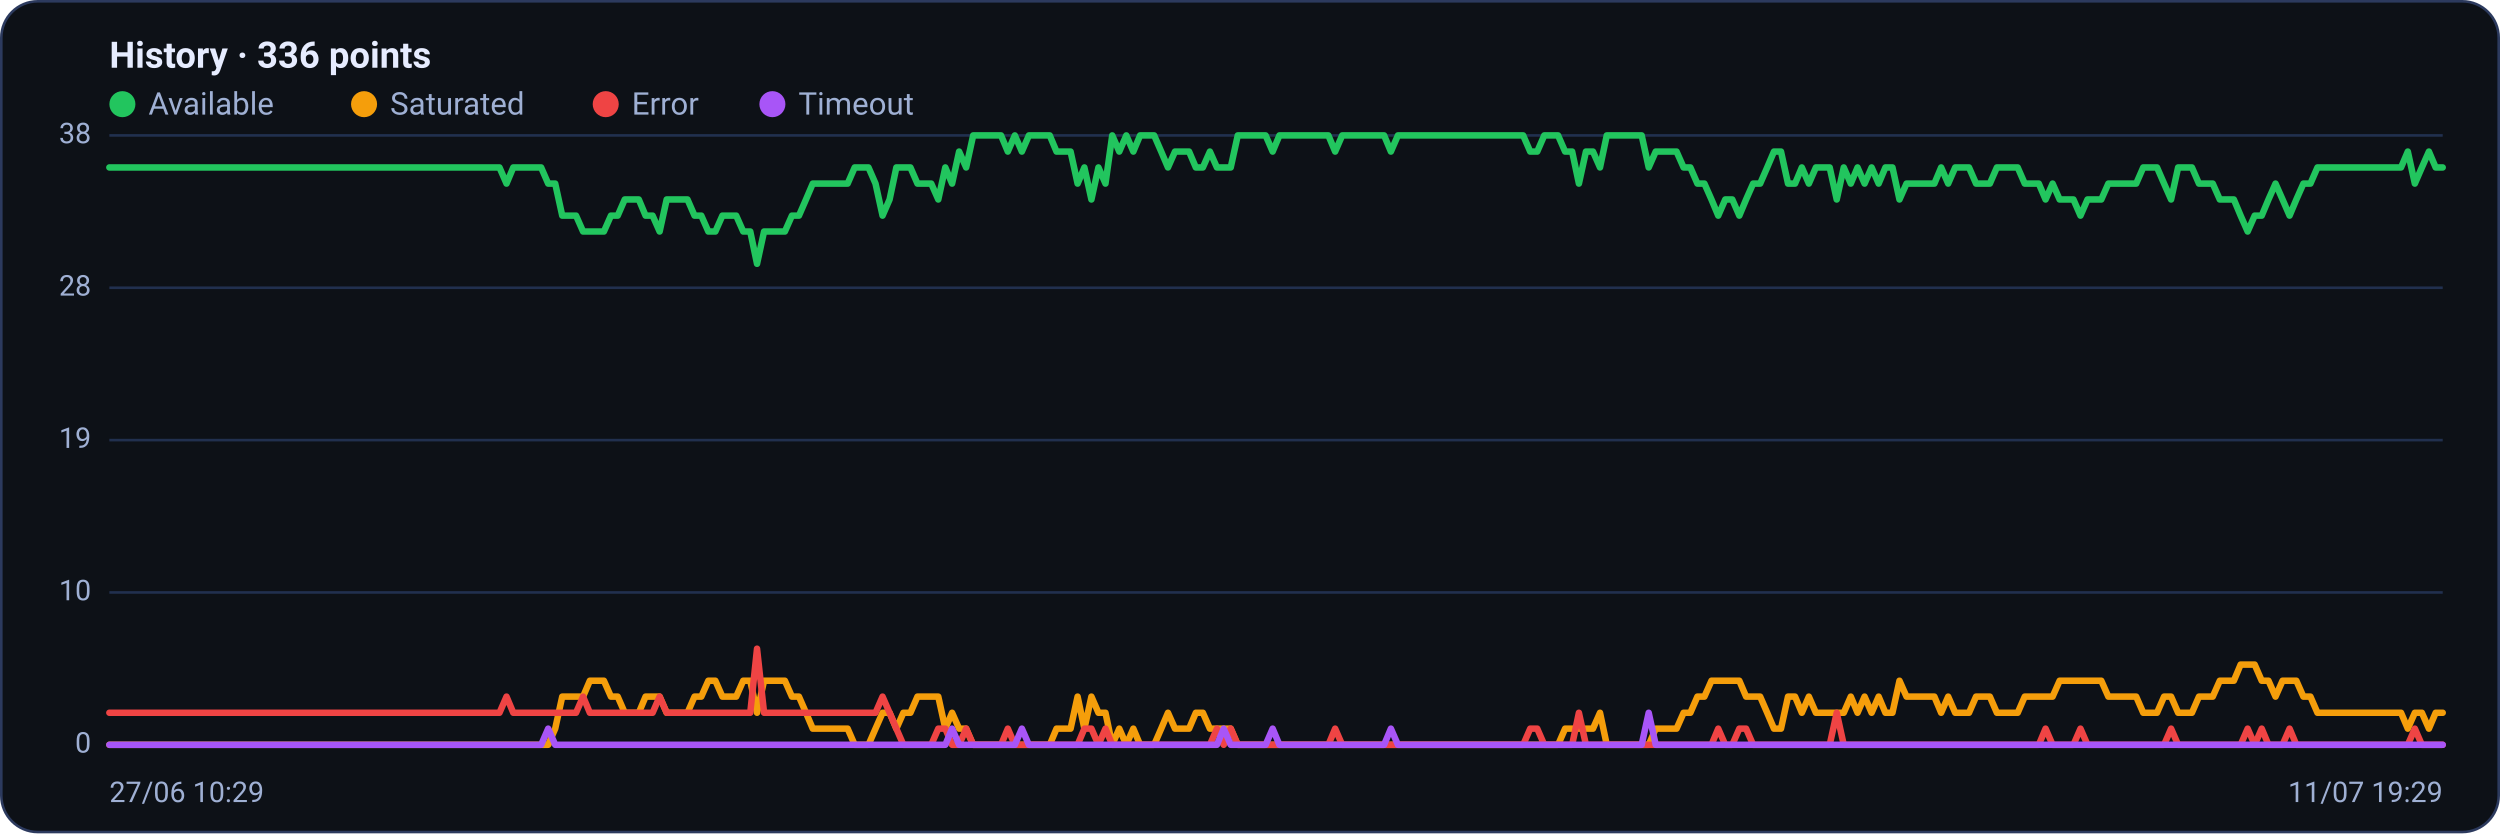
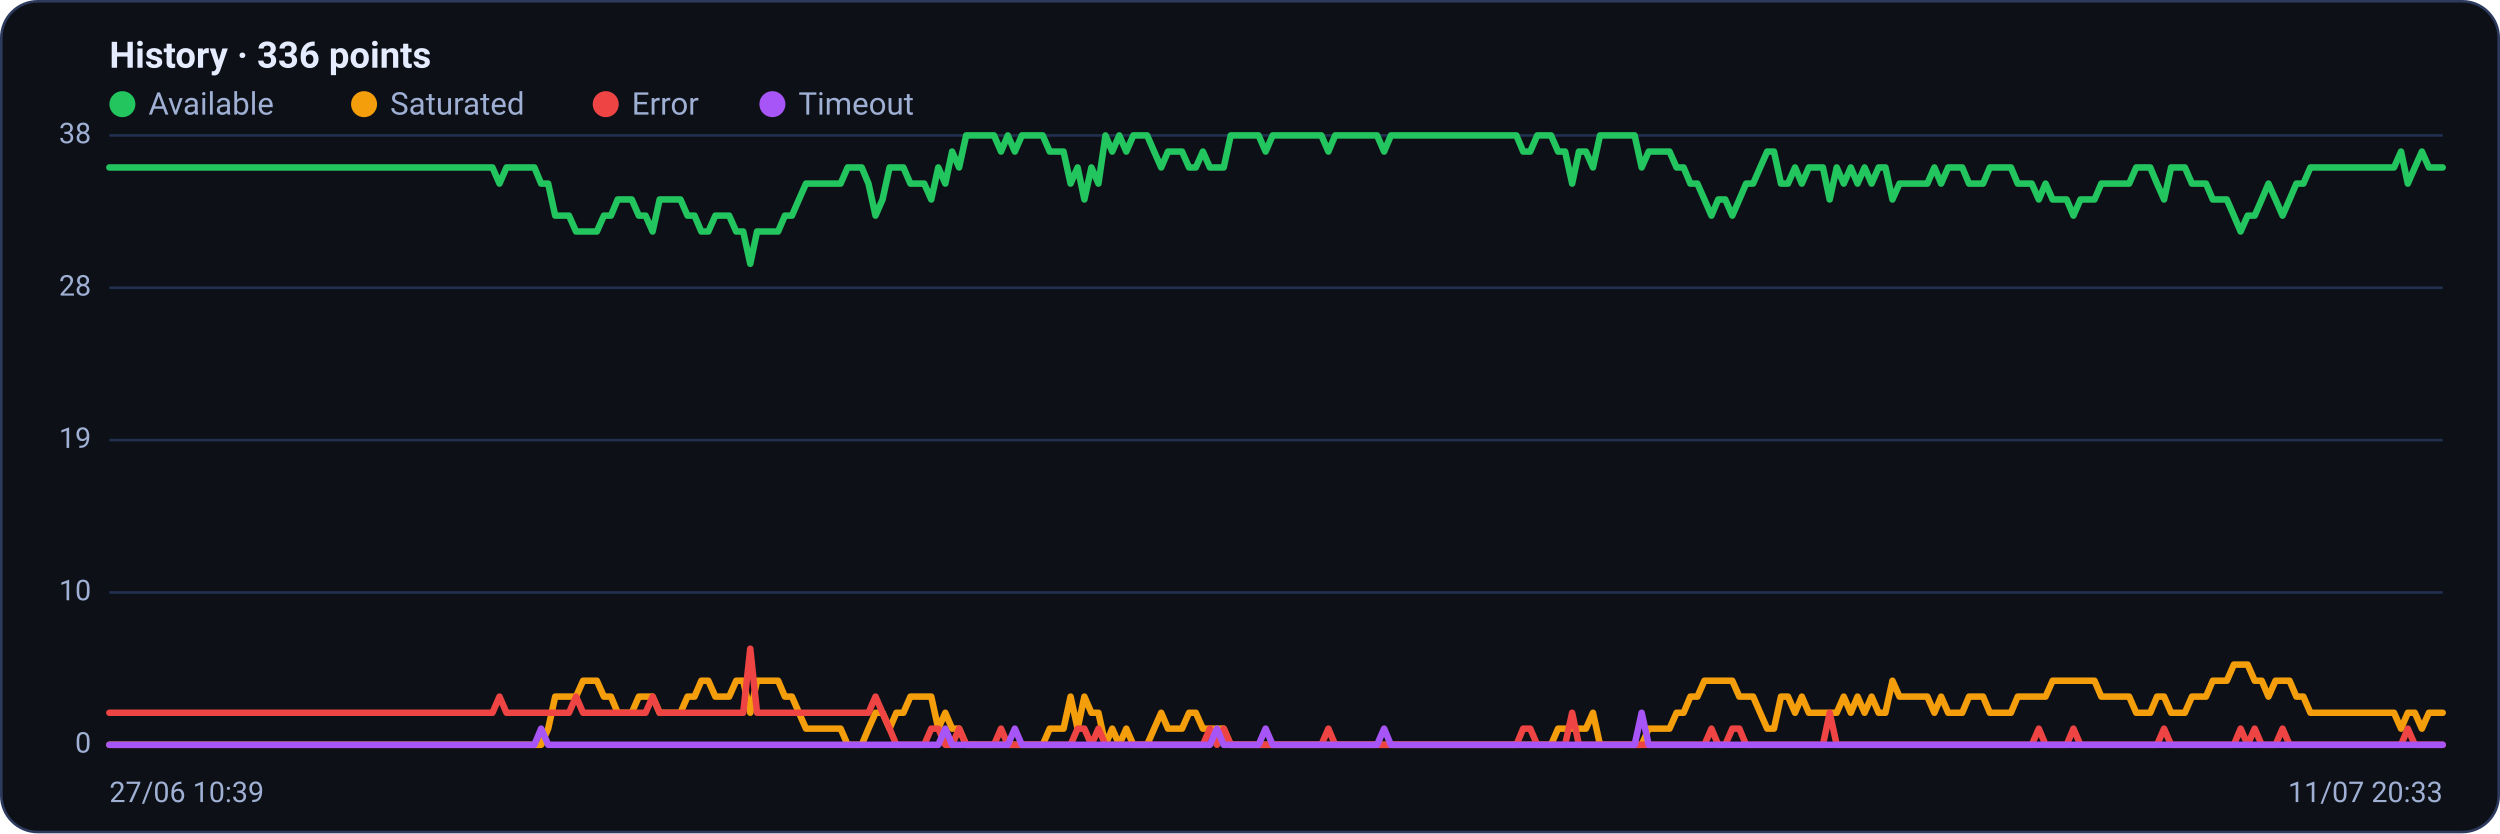
<svg xmlns="http://www.w3.org/2000/svg" viewBox="0 0 960 320" width="960" height="320" font-family="Segoe UI, system-ui, -apple-system, Roboto, Helvetica, Arial, sans-serif" role="img" aria-label="Availability history per region">
  <rect x="0.5" y="0.5" width="959" height="319" rx="14" fill="#0d1117" stroke="#2c3a5e" />
  <text x="42" y="26" font-size="14" font-weight="600" fill="#e6ecff">History · 336 points</text>
  <circle cx="47" cy="40" r="5" fill="#22c55e" />
  <text x="57" y="44" font-size="12" fill="#9fb0d4">Available</text>
  <circle cx="139.8" cy="40" r="5" fill="#f59e0b" />
  <text x="149.8" y="44" font-size="12" fill="#9fb0d4">Saturated</text>
  <circle cx="232.6" cy="40" r="5" fill="#ef4444" />
  <text x="242.6" y="44" font-size="12" fill="#9fb0d4">Error</text>
  <circle cx="296.6" cy="40" r="5" fill="#a855f7" />
  <text x="306.6" y="44" font-size="12" fill="#9fb0d4">Timeout</text>
  <line x1="42" y1="286.0" x2="938" y2="286.0" stroke="#21304f" stroke-width="1" />
  <text x="35" y="289.0" text-anchor="end" font-size="11" fill="#9fb0d4">0</text>
  <line x1="42" y1="227.5" x2="938" y2="227.5" stroke="#21304f" stroke-width="1" />
  <text x="35" y="230.5" text-anchor="end" font-size="11" fill="#9fb0d4">10</text>
  <line x1="42" y1="169.0" x2="938" y2="169.0" stroke="#21304f" stroke-width="1" />
  <text x="35" y="172.0" text-anchor="end" font-size="11" fill="#9fb0d4">19</text>
  <line x1="42" y1="110.5" x2="938" y2="110.5" stroke="#21304f" stroke-width="1" />
  <text x="35" y="113.5" text-anchor="end" font-size="11" fill="#9fb0d4">28</text>
  <line x1="42" y1="52.0" x2="938" y2="52.0" stroke="#21304f" stroke-width="1" />
  <text x="35" y="55.0" text-anchor="end" font-size="11" fill="#9fb0d4">38</text>
-   <polyline fill="none" stroke="#22c55e" stroke-width="2.5" stroke-linejoin="round" stroke-linecap="round" points="42.0,64.3 44.7,64.3 47.3,64.3 50.0,64.3 52.7,64.3 55.4,64.3 58.0,64.3 60.7,64.3 63.4,64.3 66.1,64.3 68.7,64.3 71.4,64.3 74.1,64.3 76.8,64.3 79.4,64.3 82.1,64.3 84.8,64.3 87.5,64.3 90.1,64.3 92.8,64.3 95.5,64.3 98.2,64.3 100.8,64.3 103.5,64.3 106.2,64.3 108.9,64.3 111.5,64.3 114.2,64.3 116.9,64.3 119.6,64.3 122.2,64.3 124.9,64.3 127.6,64.3 130.3,64.3 132.9,64.3 135.6,64.3 138.3,64.3 141.0,64.3 143.6,64.3 146.3,64.3 149.0,64.3 151.7,64.3 154.3,64.3 157.0,64.3 159.7,64.3 162.4,64.3 165.0,64.3 167.7,64.3 170.4,64.3 173.1,64.3 175.7,64.3 178.4,64.3 181.1,64.3 183.8,64.3 186.4,64.3 189.1,64.3 191.8,64.3 194.5,70.5 197.1,64.3 199.8,64.3 202.5,64.3 205.2,64.3 207.8,64.3 210.5,70.5 213.2,70.5 215.9,82.8 218.5,82.8 221.2,82.8 223.9,88.9 226.5,88.9 229.2,88.9 231.9,88.9 234.6,82.8 237.2,82.8 239.9,76.6 242.6,76.6 245.3,76.6 247.9,82.8 250.6,82.8 253.3,88.9 256.0,76.6 258.6,76.6 261.3,76.6 264.0,76.6 266.7,82.8 269.3,82.8 272.0,88.9 274.7,88.9 277.4,82.8 280.0,82.8 282.7,82.8 285.4,88.9 288.1,88.9 290.7,101.3 293.4,88.9 296.1,88.9 298.8,88.9 301.4,88.9 304.1,82.8 306.8,82.8 309.5,76.6 312.1,70.5 314.8,70.5 317.5,70.5 320.2,70.5 322.8,70.5 325.5,70.5 328.2,64.3 330.9,64.3 333.5,64.3 336.2,70.5 338.9,82.8 341.6,76.6 344.2,64.3 346.9,64.3 349.6,64.3 352.3,70.5 354.9,70.5 357.6,70.5 360.3,76.6 363.0,64.3 365.6,70.5 368.3,58.2 371.0,64.3 373.7,52.0 376.3,52.0 379.0,52.0 381.7,52.0 384.4,52.0 387.0,58.2 389.7,52.0 392.4,58.2 395.1,52.0 397.7,52.0 400.4,52.0 403.1,52.0 405.7,58.2 408.4,58.2 411.1,58.2 413.8,70.5 416.4,64.3 419.1,76.6 421.8,64.3 424.5,70.5 427.1,52.0 429.8,58.2 432.5,52.0 435.2,58.2 437.8,52.0 440.5,52.0 443.2,52.0 445.9,58.2 448.5,64.3 451.2,58.2 453.9,58.2 456.6,58.2 459.2,64.3 461.9,64.3 464.6,58.2 467.3,64.3 469.9,64.3 472.6,64.3 475.3,52.0 478.0,52.0 480.6,52.0 483.3,52.0 486.0,52.0 488.7,58.2 491.3,52.0 494.0,52.0 496.7,52.0 499.4,52.0 502.0,52.0 504.7,52.0 507.4,52.0 510.1,52.0 512.7,58.2 515.4,52.0 518.1,52.0 520.8,52.0 523.4,52.0 526.1,52.0 528.8,52.0 531.5,52.0 534.1,58.2 536.8,52.0 539.5,52.0 542.2,52.0 544.8,52.0 547.5,52.0 550.2,52.0 552.9,52.0 555.5,52.0 558.2,52.0 560.9,52.0 563.6,52.0 566.2,52.0 568.9,52.0 571.6,52.0 574.3,52.0 576.9,52.0 579.6,52.0 582.3,52.0 584.9,52.0 587.6,58.2 590.3,58.2 593.0,52.0 595.6,52.0 598.3,52.0 601.0,58.2 603.7,58.2 606.3,70.5 609.0,58.2 611.7,58.2 614.4,64.3 617.0,52.0 619.7,52.0 622.4,52.0 625.1,52.0 627.7,52.0 630.4,52.0 633.1,64.3 635.8,58.2 638.4,58.2 641.1,58.2 643.8,58.2 646.5,64.3 649.1,64.3 651.8,70.5 654.5,70.5 657.2,76.6 659.8,82.8 662.5,76.6 665.2,76.6 667.9,82.8 670.5,76.6 673.2,70.5 675.9,70.5 678.6,64.3 681.2,58.2 683.9,58.2 686.6,70.5 689.3,70.5 691.9,64.3 694.6,70.5 697.3,64.3 700.0,64.3 702.6,64.3 705.3,76.6 708.0,64.3 710.7,70.5 713.3,64.3 716.0,70.5 718.7,64.3 721.4,70.5 724.0,64.3 726.7,64.3 729.4,76.6 732.1,70.5 734.7,70.5 737.4,70.5 740.1,70.5 742.8,70.5 745.4,64.3 748.1,70.5 750.8,64.3 753.5,64.3 756.1,64.3 758.8,70.5 761.5,70.5 764.1,70.5 766.8,64.3 769.5,64.3 772.2,64.3 774.8,64.3 777.5,70.5 780.2,70.5 782.9,70.5 785.5,76.6 788.2,70.5 790.9,76.6 793.6,76.6 796.2,76.6 798.9,82.8 801.6,76.6 804.3,76.6 806.9,76.6 809.6,70.5 812.3,70.5 815.0,70.5 817.6,70.5 820.3,70.5 823.0,64.3 825.7,64.3 828.3,64.3 831.0,70.5 833.7,76.6 836.4,64.3 839.0,64.3 841.7,64.3 844.4,70.5 847.1,70.5 849.7,70.5 852.4,76.6 855.1,76.6 857.8,76.6 860.4,82.8 863.1,88.9 865.8,82.8 868.5,82.8 871.1,76.6 873.8,70.5 876.5,76.6 879.2,82.8 881.8,76.6 884.5,70.5 887.2,70.5 889.9,64.3 892.5,64.3 895.2,64.3 897.9,64.3 900.6,64.3 903.2,64.3 905.9,64.3 908.6,64.3 911.3,64.3 913.9,64.3 916.6,64.3 919.3,64.3 922.0,64.3 924.6,58.2 927.3,70.5 930.0,64.3 932.7,58.2 935.3,64.3 938.0,64.3" />
-   <polyline fill="none" stroke="#f59e0b" stroke-width="2.5" stroke-linejoin="round" stroke-linecap="round" points="42.0,286.0 44.7,286.0 47.3,286.0 50.0,286.0 52.7,286.0 55.4,286.0 58.0,286.0 60.7,286.0 63.4,286.0 66.1,286.0 68.7,286.0 71.4,286.0 74.1,286.0 76.8,286.0 79.4,286.0 82.1,286.0 84.8,286.0 87.5,286.0 90.1,286.0 92.8,286.0 95.5,286.0 98.2,286.0 100.8,286.0 103.5,286.0 106.2,286.0 108.9,286.0 111.5,286.0 114.2,286.0 116.9,286.0 119.6,286.0 122.2,286.0 124.9,286.0 127.6,286.0 130.3,286.0 132.9,286.0 135.6,286.0 138.3,286.0 141.0,286.0 143.6,286.0 146.3,286.0 149.0,286.0 151.7,286.0 154.3,286.0 157.0,286.0 159.7,286.0 162.4,286.0 165.0,286.0 167.7,286.0 170.4,286.0 173.1,286.0 175.7,286.0 178.4,286.0 181.1,286.0 183.8,286.0 186.4,286.0 189.1,286.0 191.8,286.0 194.5,286.0 197.1,286.0 199.8,286.0 202.5,286.0 205.2,286.0 207.8,286.0 210.5,286.0 213.2,279.8 215.9,267.5 218.5,267.5 221.2,267.5 223.9,267.5 226.5,261.4 229.2,261.4 231.9,261.4 234.6,267.5 237.2,267.5 239.9,273.7 242.6,273.7 245.3,273.7 247.9,267.5 250.6,267.5 253.3,267.5 256.0,273.7 258.6,273.7 261.3,273.7 264.0,273.7 266.7,267.5 269.3,267.5 272.0,261.4 274.7,261.4 277.4,267.5 280.0,267.5 282.7,267.5 285.4,261.4 288.1,261.4 290.7,273.7 293.4,261.4 296.1,261.4 298.8,261.4 301.4,261.4 304.1,267.5 306.8,267.5 309.5,273.7 312.1,279.8 314.8,279.8 317.5,279.8 320.2,279.8 322.8,279.8 325.5,279.8 328.2,286.0 330.9,286.0 333.5,286.0 336.2,279.8 338.9,273.7 341.6,273.7 344.2,279.8 346.9,273.7 349.6,273.7 352.3,267.5 354.9,267.5 357.6,267.5 360.3,267.5 363.0,279.8 365.6,273.7 368.3,279.8 371.0,279.8 373.7,286.0 376.3,286.0 379.0,286.0 381.7,286.0 384.4,286.0 387.0,286.0 389.7,286.0 392.4,286.0 395.1,286.0 397.7,286.0 400.4,286.0 403.1,286.0 405.7,279.8 408.4,279.8 411.1,279.8 413.8,267.5 416.4,279.8 419.1,267.5 421.8,273.7 424.5,273.7 427.1,286.0 429.8,279.8 432.5,286.0 435.2,279.8 437.8,286.0 440.5,286.0 443.2,286.0 445.9,279.8 448.5,273.7 451.2,279.8 453.9,279.8 456.6,279.8 459.2,273.7 461.9,273.7 464.6,279.8 467.3,279.8 469.9,279.8 472.6,279.8 475.3,286.0 478.0,286.0 480.6,286.0 483.3,286.0 486.0,286.0 488.7,286.0 491.3,286.0 494.0,286.0 496.7,286.0 499.4,286.0 502.0,286.0 504.7,286.0 507.4,286.0 510.1,286.0 512.7,286.0 515.4,286.0 518.1,286.0 520.8,286.0 523.4,286.0 526.1,286.0 528.8,286.0 531.5,286.0 534.1,286.0 536.8,286.0 539.5,286.0 542.2,286.0 544.8,286.0 547.5,286.0 550.2,286.0 552.9,286.0 555.5,286.0 558.2,286.0 560.9,286.0 563.6,286.0 566.2,286.0 568.9,286.0 571.6,286.0 574.3,286.0 576.9,286.0 579.6,286.0 582.3,286.0 584.9,286.0 587.6,286.0 590.3,286.0 593.0,286.0 595.6,286.0 598.3,286.0 601.0,279.8 603.7,279.8 606.3,279.8 609.0,279.8 611.7,279.8 614.4,273.7 617.0,286.0 619.7,286.0 622.4,286.0 625.1,286.0 627.7,286.0 630.4,286.0 633.1,286.0 635.8,279.8 638.4,279.8 641.1,279.8 643.8,279.8 646.5,273.7 649.1,273.7 651.8,267.5 654.5,267.5 657.2,261.4 659.8,261.4 662.5,261.4 665.2,261.4 667.9,261.4 670.5,267.5 673.2,267.5 675.9,267.5 678.6,273.7 681.2,279.8 683.9,279.8 686.6,267.5 689.3,267.5 691.9,273.7 694.6,267.5 697.3,273.7 700.0,273.7 702.6,273.7 705.3,273.7 708.0,273.7 710.7,267.5 713.3,273.7 716.0,267.5 718.7,273.7 721.4,267.5 724.0,273.7 726.7,273.7 729.4,261.4 732.1,267.5 734.7,267.5 737.4,267.5 740.1,267.5 742.8,267.5 745.4,273.7 748.1,267.5 750.8,273.7 753.5,273.7 756.1,273.7 758.8,267.5 761.5,267.5 764.1,267.5 766.8,273.7 769.5,273.7 772.2,273.7 774.8,273.7 777.5,267.5 780.2,267.5 782.9,267.5 785.5,267.5 788.2,267.5 790.9,261.4 793.6,261.4 796.2,261.4 798.9,261.4 801.6,261.4 804.3,261.4 806.9,261.4 809.6,267.5 812.3,267.5 815.0,267.5 817.6,267.5 820.3,267.5 823.0,273.7 825.7,273.7 828.3,273.7 831.0,267.5 833.7,267.5 836.4,273.7 839.0,273.7 841.7,273.7 844.4,267.5 847.1,267.5 849.7,267.5 852.4,261.4 855.1,261.4 857.8,261.4 860.4,255.2 863.1,255.2 865.8,255.2 868.5,261.4 871.1,261.4 873.8,267.5 876.5,261.4 879.2,261.4 881.8,261.4 884.5,267.5 887.2,267.5 889.9,273.7 892.5,273.7 895.2,273.7 897.9,273.7 900.6,273.7 903.2,273.7 905.9,273.7 908.6,273.7 911.3,273.7 913.9,273.7 916.6,273.7 919.3,273.7 922.0,273.7 924.6,279.8 927.3,273.7 930.0,273.7 932.7,279.8 935.3,273.7 938.0,273.7" />
-   <polyline fill="none" stroke="#ef4444" stroke-width="2.5" stroke-linejoin="round" stroke-linecap="round" points="42.0,273.7 44.7,273.7 47.3,273.7 50.0,273.7 52.7,273.7 55.4,273.7 58.0,273.7 60.7,273.7 63.4,273.7 66.1,273.7 68.7,273.7 71.4,273.7 74.1,273.7 76.8,273.7 79.4,273.7 82.1,273.7 84.8,273.7 87.5,273.7 90.1,273.7 92.8,273.7 95.5,273.7 98.2,273.7 100.8,273.7 103.5,273.7 106.2,273.7 108.9,273.7 111.5,273.7 114.2,273.7 116.9,273.7 119.6,273.7 122.2,273.7 124.9,273.7 127.6,273.7 130.3,273.7 132.9,273.7 135.6,273.7 138.3,273.7 141.0,273.7 143.6,273.7 146.3,273.7 149.0,273.7 151.7,273.7 154.3,273.7 157.0,273.7 159.7,273.7 162.4,273.7 165.0,273.7 167.7,273.7 170.4,273.7 173.1,273.7 175.7,273.7 178.4,273.7 181.1,273.7 183.8,273.7 186.4,273.7 189.1,273.7 191.8,273.7 194.5,267.5 197.1,273.7 199.8,273.7 202.5,273.7 205.2,273.7 207.8,273.7 210.5,273.7 213.2,273.7 215.9,273.7 218.5,273.7 221.2,273.7 223.9,267.5 226.5,273.7 229.2,273.7 231.9,273.7 234.6,273.7 237.2,273.7 239.9,273.7 242.6,273.7 245.3,273.7 247.9,273.7 250.6,273.7 253.3,267.5 256.0,273.7 258.6,273.7 261.3,273.7 264.0,273.7 266.7,273.7 269.3,273.7 272.0,273.7 274.7,273.7 277.4,273.7 280.0,273.7 282.7,273.7 285.4,273.7 288.1,273.7 290.7,249.1 293.4,273.7 296.1,273.7 298.8,273.7 301.4,273.7 304.1,273.7 306.8,273.7 309.5,273.7 312.1,273.7 314.8,273.7 317.5,273.7 320.2,273.7 322.8,273.7 325.5,273.7 328.2,273.7 330.9,273.7 333.5,273.7 336.2,273.7 338.9,267.5 341.6,273.7 344.2,279.8 346.9,286.0 349.6,286.0 352.3,286.0 354.9,286.0 357.6,286.0 360.3,279.8 363.0,279.8 365.6,286.0 368.3,286.0 371.0,279.8 373.7,286.0 376.3,286.0 379.0,286.0 381.7,286.0 384.4,286.0 387.0,279.8 389.7,286.0 392.4,286.0 395.1,286.0 397.7,286.0 400.4,286.0 403.1,286.0 405.7,286.0 408.4,286.0 411.1,286.0 413.8,286.0 416.4,279.8 419.1,279.8 421.8,286.0 424.5,279.8 427.1,286.0 429.8,286.0 432.5,286.0 435.2,286.0 437.8,286.0 440.5,286.0 443.2,286.0 445.9,286.0 448.5,286.0 451.2,286.0 453.9,286.0 456.6,286.0 459.2,286.0 461.9,286.0 464.6,286.0 467.3,279.8 469.9,286.0 472.6,279.8 475.3,286.0 478.0,286.0 480.6,286.0 483.3,286.0 486.0,286.0 488.7,286.0 491.3,286.0 494.0,286.0 496.7,286.0 499.4,286.0 502.0,286.0 504.7,286.0 507.4,286.0 510.1,286.0 512.7,279.8 515.4,286.0 518.1,286.0 520.8,286.0 523.4,286.0 526.1,286.0 528.8,286.0 531.5,286.0 534.1,286.0 536.8,286.0 539.5,286.0 542.2,286.0 544.8,286.0 547.5,286.0 550.2,286.0 552.9,286.0 555.5,286.0 558.2,286.0 560.9,286.0 563.6,286.0 566.2,286.0 568.9,286.0 571.6,286.0 574.3,286.0 576.9,286.0 579.6,286.0 582.3,286.0 584.9,286.0 587.6,279.8 590.3,279.8 593.0,286.0 595.6,286.0 598.3,286.0 601.0,286.0 603.7,286.0 606.3,273.7 609.0,286.0 611.7,286.0 614.4,286.0 617.0,286.0 619.7,286.0 622.4,286.0 625.1,286.0 627.7,286.0 630.4,286.0 633.1,286.0 635.8,286.0 638.4,286.0 641.1,286.0 643.8,286.0 646.5,286.0 649.1,286.0 651.8,286.0 654.5,286.0 657.2,286.0 659.8,279.8 662.5,286.0 665.2,286.0 667.9,279.8 670.5,279.8 673.2,286.0 675.9,286.0 678.6,286.0 681.2,286.0 683.9,286.0 686.6,286.0 689.3,286.0 691.9,286.0 694.6,286.0 697.3,286.0 700.0,286.0 702.6,286.0 705.3,273.7 708.0,286.0 710.7,286.0 713.3,286.0 716.0,286.0 718.7,286.0 721.4,286.0 724.0,286.0 726.7,286.0 729.4,286.0 732.1,286.0 734.7,286.0 737.4,286.0 740.1,286.0 742.8,286.0 745.4,286.0 748.1,286.0 750.8,286.0 753.5,286.0 756.1,286.0 758.8,286.0 761.5,286.0 764.1,286.0 766.8,286.0 769.5,286.0 772.2,286.0 774.8,286.0 777.5,286.0 780.2,286.0 782.9,286.0 785.5,279.8 788.2,286.0 790.9,286.0 793.6,286.0 796.2,286.0 798.9,279.8 801.6,286.0 804.3,286.0 806.9,286.0 809.6,286.0 812.3,286.0 815.0,286.0 817.6,286.0 820.3,286.0 823.0,286.0 825.7,286.0 828.3,286.0 831.0,286.0 833.7,279.8 836.4,286.0 839.0,286.0 841.7,286.0 844.4,286.0 847.1,286.0 849.7,286.0 852.4,286.0 855.1,286.0 857.8,286.0 860.4,286.0 863.1,279.8 865.8,286.0 868.5,279.8 871.1,286.0 873.8,286.0 876.5,286.0 879.2,279.8 881.8,286.0 884.5,286.0 887.2,286.0 889.9,286.0 892.5,286.0 895.2,286.0 897.9,286.0 900.6,286.0 903.2,286.0 905.9,286.0 908.6,286.0 911.3,286.0 913.9,286.0 916.6,286.0 919.3,286.0 922.0,286.0 924.6,286.0 927.3,279.8 930.0,286.0 932.7,286.0 935.3,286.0 938.0,286.0" />
-   <polyline fill="none" stroke="#a855f7" stroke-width="2.5" stroke-linejoin="round" stroke-linecap="round" points="42.0,286.0 44.7,286.0 47.3,286.0 50.0,286.0 52.7,286.0 55.4,286.0 58.0,286.0 60.7,286.0 63.4,286.0 66.1,286.0 68.7,286.0 71.4,286.0 74.1,286.0 76.8,286.0 79.4,286.0 82.1,286.0 84.8,286.0 87.5,286.0 90.1,286.0 92.8,286.0 95.5,286.0 98.2,286.0 100.8,286.0 103.5,286.0 106.2,286.0 108.9,286.0 111.5,286.0 114.2,286.0 116.9,286.0 119.6,286.0 122.2,286.0 124.9,286.0 127.6,286.0 130.3,286.0 132.9,286.0 135.6,286.0 138.3,286.0 141.0,286.0 143.6,286.0 146.3,286.0 149.0,286.0 151.7,286.0 154.3,286.0 157.0,286.0 159.7,286.0 162.4,286.0 165.0,286.0 167.7,286.0 170.4,286.0 173.1,286.0 175.7,286.0 178.4,286.0 181.1,286.0 183.8,286.0 186.4,286.0 189.1,286.0 191.8,286.0 194.5,286.0 197.1,286.0 199.8,286.0 202.5,286.0 205.2,286.0 207.8,286.0 210.5,279.8 213.2,286.0 215.9,286.0 218.5,286.0 221.2,286.0 223.9,286.0 226.5,286.0 229.2,286.0 231.9,286.0 234.6,286.0 237.2,286.0 239.9,286.0 242.6,286.0 245.3,286.0 247.9,286.0 250.6,286.0 253.3,286.0 256.0,286.0 258.6,286.0 261.3,286.0 264.0,286.0 266.7,286.0 269.3,286.0 272.0,286.0 274.7,286.0 277.4,286.0 280.0,286.0 282.7,286.0 285.4,286.0 288.1,286.0 290.7,286.0 293.4,286.0 296.1,286.0 298.8,286.0 301.4,286.0 304.1,286.0 306.8,286.0 309.5,286.0 312.1,286.0 314.8,286.0 317.5,286.0 320.2,286.0 322.8,286.0 325.5,286.0 328.2,286.0 330.9,286.0 333.5,286.0 336.2,286.0 338.9,286.0 341.6,286.0 344.2,286.0 346.9,286.0 349.6,286.0 352.3,286.0 354.9,286.0 357.6,286.0 360.3,286.0 363.0,286.0 365.6,279.8 368.3,286.0 371.0,286.0 373.7,286.0 376.3,286.0 379.0,286.0 381.7,286.0 384.4,286.0 387.0,286.0 389.7,286.0 392.4,279.8 395.1,286.0 397.7,286.0 400.4,286.0 403.1,286.0 405.7,286.0 408.4,286.0 411.1,286.0 413.8,286.0 416.4,286.0 419.1,286.0 421.8,286.0 424.5,286.0 427.1,286.0 429.8,286.0 432.5,286.0 435.2,286.0 437.8,286.0 440.5,286.0 443.2,286.0 445.9,286.0 448.5,286.0 451.2,286.0 453.9,286.0 456.6,286.0 459.2,286.0 461.9,286.0 464.6,286.0 467.3,286.0 469.9,279.8 472.6,286.0 475.3,286.0 478.0,286.0 480.6,286.0 483.3,286.0 486.0,286.0 488.7,279.8 491.3,286.0 494.0,286.0 496.7,286.0 499.4,286.0 502.0,286.0 504.7,286.0 507.4,286.0 510.1,286.0 512.7,286.0 515.4,286.0 518.1,286.0 520.8,286.0 523.4,286.0 526.1,286.0 528.8,286.0 531.5,286.0 534.1,279.8 536.8,286.0 539.5,286.0 542.2,286.0 544.8,286.0 547.5,286.0 550.2,286.0 552.9,286.0 555.5,286.0 558.2,286.0 560.9,286.0 563.6,286.0 566.2,286.0 568.9,286.0 571.6,286.0 574.3,286.0 576.9,286.0 579.6,286.0 582.3,286.0 584.9,286.0 587.6,286.0 590.3,286.0 593.0,286.0 595.6,286.0 598.3,286.0 601.0,286.0 603.7,286.0 606.3,286.0 609.0,286.0 611.7,286.0 614.4,286.0 617.0,286.0 619.7,286.0 622.4,286.0 625.1,286.0 627.7,286.0 630.4,286.0 633.1,273.7 635.8,286.0 638.4,286.0 641.1,286.0 643.8,286.0 646.5,286.0 649.1,286.0 651.8,286.0 654.5,286.0 657.2,286.0 659.8,286.0 662.5,286.0 665.2,286.0 667.9,286.0 670.5,286.0 673.2,286.0 675.9,286.0 678.6,286.0 681.2,286.0 683.9,286.0 686.6,286.0 689.3,286.0 691.9,286.0 694.6,286.0 697.3,286.0 700.0,286.0 702.6,286.0 705.3,286.0 708.0,286.0 710.7,286.0 713.3,286.0 716.0,286.0 718.7,286.0 721.4,286.0 724.0,286.0 726.7,286.0 729.4,286.0 732.1,286.0 734.7,286.0 737.4,286.0 740.1,286.0 742.8,286.0 745.4,286.0 748.1,286.0 750.8,286.0 753.5,286.0 756.1,286.0 758.8,286.0 761.5,286.0 764.1,286.0 766.8,286.0 769.5,286.0 772.2,286.0 774.8,286.0 777.5,286.0 780.2,286.0 782.9,286.0 785.5,286.0 788.2,286.0 790.9,286.0 793.6,286.0 796.2,286.0 798.9,286.0 801.6,286.0 804.3,286.0 806.9,286.0 809.6,286.0 812.3,286.0 815.0,286.0 817.6,286.0 820.3,286.0 823.0,286.0 825.7,286.0 828.3,286.0 831.0,286.0 833.7,286.0 836.4,286.0 839.0,286.0 841.7,286.0 844.4,286.0 847.1,286.0 849.7,286.0 852.4,286.0 855.1,286.0 857.8,286.0 860.4,286.0 863.1,286.0 865.8,286.0 868.5,286.0 871.1,286.0 873.8,286.0 876.5,286.0 879.2,286.0 881.8,286.0 884.5,286.0 887.2,286.0 889.9,286.0 892.5,286.0 895.2,286.0 897.9,286.0 900.6,286.0 903.2,286.0 905.9,286.0 908.6,286.0 911.3,286.0 913.9,286.0 916.6,286.0 919.3,286.0 922.0,286.0 924.6,286.0 927.3,286.0 930.0,286.0 932.7,286.0 935.3,286.0 938.0,286.0" />
-   <text x="42" y="308" font-size="11" fill="#9fb0d4">27/06 10:29</text>
-   <text x="938" y="308" text-anchor="end" font-size="11" fill="#9fb0d4">11/07 19:29</text>
+   <polyline fill="none" stroke="#22c55e" stroke-width="2.5" stroke-linejoin="round" stroke-linecap="round" points="42.0,64.3 44.7,64.3 47.3,64.3 50.0,64.3 52.7,64.3 55.4,64.3 58.0,64.3 60.7,64.3 63.4,64.3 66.1,64.3 68.7,64.3 71.4,64.3 74.1,64.3 76.8,64.3 79.4,64.3 82.1,64.3 84.8,64.3 87.5,64.3 90.1,64.3 92.8,64.3 95.5,64.3 98.2,64.3 100.8,64.3 103.5,64.3 106.2,64.3 108.9,64.3 111.5,64.3 114.2,64.3 116.9,64.3 119.6,64.3 122.2,64.3 124.9,64.3 127.6,64.3 130.3,64.3 132.9,64.3 135.6,64.3 138.3,64.3 141.0,64.3 143.6,64.3 146.3,64.3 149.0,64.3 151.7,64.3 154.3,64.3 157.0,64.3 159.7,64.3 162.4,64.3 165.0,64.3 167.7,64.3 170.4,64.3 173.1,64.3 175.7,64.3 178.4,64.3 181.1,64.3 183.8,64.3 186.4,64.3 189.1,64.3 191.8,70.5 194.5,64.3 197.1,64.3 199.8,64.3 202.5,64.3 205.2,64.3 207.8,70.5 210.5,70.5 213.2,82.8 215.9,82.8 218.5,82.8 221.2,88.9 223.9,88.9 226.5,88.9 229.2,88.9 231.9,82.8 234.6,82.8 237.2,76.6 239.9,76.6 242.6,76.6 245.3,82.8 247.9,82.8 250.6,88.9 253.3,76.6 256.0,76.6 258.6,76.6 261.3,76.6 264.0,82.8 266.7,82.8 269.3,88.9 272.0,88.9 274.7,82.8 277.4,82.8 280.0,82.8 282.7,88.9 285.4,88.9 288.1,101.3 290.7,88.9 293.4,88.9 296.1,88.9 298.8,88.9 301.4,82.8 304.1,82.8 306.8,76.6 309.5,70.5 312.1,70.5 314.8,70.5 317.5,70.5 320.2,70.5 322.8,70.5 325.5,64.3 328.2,64.3 330.9,64.3 333.5,70.5 336.2,82.8 338.9,76.6 341.6,64.3 344.2,64.3 346.9,64.3 349.6,70.5 352.3,70.5 354.9,70.5 357.6,76.6 360.3,64.3 363.0,70.5 365.6,58.2 368.3,64.3 371.0,52.0 373.7,52.0 376.3,52.0 379.0,52.0 381.7,52.0 384.4,58.2 387.0,52.0 389.7,58.2 392.4,52.0 395.1,52.0 397.7,52.0 400.4,52.0 403.1,58.2 405.7,58.2 408.4,58.2 411.1,70.5 413.8,64.3 416.4,76.6 419.1,64.3 421.8,70.5 424.5,52.0 427.1,58.2 429.8,52.0 432.5,58.2 435.2,52.0 437.8,52.0 440.5,52.0 443.2,58.2 445.9,64.3 448.5,58.2 451.2,58.2 453.9,58.2 456.6,64.3 459.2,64.3 461.9,58.2 464.6,64.3 467.3,64.3 469.9,64.3 472.6,52.0 475.3,52.0 478.0,52.0 480.6,52.0 483.3,52.0 486.0,58.2 488.7,52.0 491.3,52.0 494.0,52.0 496.7,52.0 499.4,52.0 502.0,52.0 504.7,52.0 507.4,52.0 510.1,58.2 512.7,52.0 515.4,52.0 518.1,52.0 520.8,52.0 523.4,52.0 526.1,52.0 528.8,52.0 531.5,58.2 534.1,52.0 536.8,52.0 539.5,52.0 542.2,52.0 544.8,52.0 547.5,52.0 550.2,52.0 552.9,52.0 555.5,52.0 558.2,52.0 560.9,52.0 563.6,52.0 566.2,52.0 568.9,52.0 571.6,52.0 574.3,52.0 576.9,52.0 579.6,52.0 582.3,52.0 584.9,58.2 587.6,58.2 590.3,52.0 593.0,52.0 595.6,52.0 598.3,58.2 601.0,58.2 603.7,70.5 606.3,58.2 609.0,58.2 611.7,64.3 614.4,52.0 617.0,52.0 619.7,52.0 622.4,52.0 625.1,52.0 627.7,52.0 630.4,64.3 633.1,58.2 635.8,58.2 638.4,58.2 641.1,58.2 643.8,64.3 646.5,64.3 649.1,70.5 651.8,70.5 654.5,76.6 657.2,82.8 659.8,76.6 662.5,76.6 665.2,82.8 667.9,76.6 670.5,70.5 673.2,70.5 675.9,64.3 678.6,58.2 681.2,58.2 683.9,70.5 686.6,70.5 689.3,64.3 691.9,70.5 694.6,64.3 697.3,64.3 700.0,64.3 702.6,76.6 705.3,64.3 708.0,70.5 710.7,64.3 713.3,70.5 716.0,64.3 718.7,70.5 721.4,64.3 724.0,64.3 726.7,76.6 729.4,70.5 732.1,70.5 734.7,70.5 737.4,70.5 740.1,70.5 742.8,64.3 745.4,70.5 748.1,64.3 750.8,64.3 753.5,64.3 756.1,70.5 758.8,70.5 761.5,70.5 764.1,64.3 766.8,64.3 769.5,64.3 772.2,64.3 774.8,70.5 777.5,70.5 780.2,70.5 782.9,76.6 785.5,70.5 788.2,76.6 790.9,76.6 793.6,76.6 796.2,82.8 798.9,76.6 801.6,76.6 804.3,76.6 806.9,70.5 809.6,70.5 812.3,70.5 815.0,70.5 817.6,70.5 820.3,64.3 823.0,64.3 825.7,64.3 828.3,70.5 831.0,76.6 833.7,64.3 836.4,64.3 839.0,64.3 841.7,70.5 844.4,70.5 847.1,70.5 849.7,76.6 852.4,76.6 855.1,76.6 857.8,82.8 860.4,88.9 863.1,82.8 865.8,82.8 868.5,76.6 871.1,70.5 873.8,76.6 876.5,82.8 879.2,76.6 881.8,70.5 884.5,70.5 887.2,64.3 889.9,64.3 892.5,64.3 895.2,64.3 897.9,64.3 900.6,64.3 903.2,64.3 905.9,64.3 908.6,64.3 911.3,64.3 913.9,64.3 916.6,64.3 919.3,64.3 922.0,58.2 924.6,70.5 927.3,64.3 930.0,58.2 932.7,64.3 935.3,64.3 938.0,64.3" />
+   <polyline fill="none" stroke="#f59e0b" stroke-width="2.5" stroke-linejoin="round" stroke-linecap="round" points="42.0,286.0 44.7,286.0 47.3,286.0 50.0,286.0 52.7,286.0 55.4,286.0 58.0,286.0 60.7,286.0 63.4,286.0 66.1,286.0 68.7,286.0 71.4,286.0 74.1,286.0 76.8,286.0 79.4,286.0 82.1,286.0 84.8,286.0 87.5,286.0 90.1,286.0 92.8,286.0 95.5,286.0 98.2,286.0 100.8,286.0 103.5,286.0 106.2,286.0 108.9,286.0 111.5,286.0 114.2,286.0 116.9,286.0 119.6,286.0 122.2,286.0 124.9,286.0 127.6,286.0 130.3,286.0 132.9,286.0 135.6,286.0 138.3,286.0 141.0,286.0 143.6,286.0 146.3,286.0 149.0,286.0 151.7,286.0 154.3,286.0 157.0,286.0 159.7,286.0 162.4,286.0 165.0,286.0 167.7,286.0 170.4,286.0 173.1,286.0 175.7,286.0 178.4,286.0 181.1,286.0 183.8,286.0 186.4,286.0 189.1,286.0 191.8,286.0 194.5,286.0 197.1,286.0 199.8,286.0 202.5,286.0 205.2,286.0 207.8,286.0 210.5,279.8 213.2,267.5 215.9,267.5 218.5,267.5 221.2,267.5 223.9,261.4 226.5,261.4 229.2,261.4 231.9,267.5 234.6,267.5 237.2,273.7 239.9,273.7 242.6,273.7 245.3,267.5 247.9,267.5 250.6,267.5 253.3,273.7 256.0,273.7 258.6,273.7 261.3,273.7 264.0,267.5 266.7,267.5 269.3,261.4 272.0,261.4 274.7,267.5 277.4,267.5 280.0,267.5 282.7,261.4 285.4,261.4 288.1,273.7 290.7,261.4 293.4,261.4 296.1,261.4 298.8,261.4 301.4,267.5 304.1,267.5 306.8,273.7 309.5,279.8 312.1,279.8 314.8,279.8 317.5,279.8 320.2,279.8 322.8,279.8 325.5,286.0 328.2,286.0 330.9,286.0 333.5,279.8 336.2,273.7 338.9,273.7 341.6,279.8 344.2,273.7 346.9,273.7 349.6,267.5 352.3,267.5 354.9,267.5 357.6,267.5 360.3,279.8 363.0,273.7 365.6,279.8 368.3,279.8 371.0,286.0 373.7,286.0 376.3,286.0 379.0,286.0 381.7,286.0 384.4,286.0 387.0,286.0 389.7,286.0 392.4,286.0 395.1,286.0 397.7,286.0 400.4,286.0 403.1,279.8 405.7,279.8 408.4,279.8 411.1,267.5 413.8,279.8 416.4,267.5 419.1,273.7 421.8,273.7 424.5,286.0 427.1,279.8 429.8,286.0 432.5,279.8 435.2,286.0 437.8,286.0 440.5,286.0 443.2,279.8 445.9,273.7 448.5,279.8 451.2,279.8 453.9,279.8 456.6,273.7 459.2,273.7 461.9,279.8 464.6,279.8 467.3,279.8 469.9,279.8 472.6,286.0 475.3,286.0 478.0,286.0 480.6,286.0 483.3,286.0 486.0,286.0 488.7,286.0 491.3,286.0 494.0,286.0 496.7,286.0 499.4,286.0 502.0,286.0 504.7,286.0 507.4,286.0 510.1,286.0 512.7,286.0 515.4,286.0 518.1,286.0 520.8,286.0 523.4,286.0 526.1,286.0 528.8,286.0 531.5,286.0 534.1,286.0 536.8,286.0 539.5,286.0 542.2,286.0 544.8,286.0 547.5,286.0 550.2,286.0 552.9,286.0 555.5,286.0 558.2,286.0 560.9,286.0 563.6,286.0 566.2,286.0 568.9,286.0 571.6,286.0 574.3,286.0 576.9,286.0 579.6,286.0 582.3,286.0 584.9,286.0 587.6,286.0 590.3,286.0 593.0,286.0 595.6,286.0 598.3,279.8 601.0,279.8 603.7,279.8 606.3,279.8 609.0,279.8 611.7,273.7 614.4,286.0 617.0,286.0 619.7,286.0 622.4,286.0 625.1,286.0 627.7,286.0 630.4,286.0 633.1,279.8 635.8,279.8 638.4,279.8 641.1,279.8 643.8,273.7 646.5,273.7 649.1,267.5 651.8,267.5 654.5,261.4 657.2,261.4 659.8,261.4 662.5,261.4 665.2,261.4 667.9,267.5 670.5,267.5 673.2,267.5 675.9,273.7 678.6,279.8 681.2,279.8 683.9,267.5 686.6,267.5 689.3,273.7 691.9,267.5 694.6,273.7 697.3,273.7 700.0,273.7 702.6,273.7 705.3,273.7 708.0,267.5 710.7,273.7 713.3,267.5 716.0,273.7 718.7,267.5 721.4,273.7 724.0,273.7 726.7,261.4 729.4,267.5 732.1,267.5 734.7,267.5 737.4,267.5 740.1,267.5 742.8,273.7 745.4,267.5 748.1,273.7 750.8,273.7 753.5,273.7 756.1,267.5 758.8,267.5 761.5,267.5 764.1,273.7 766.8,273.7 769.5,273.7 772.2,273.7 774.8,267.5 777.5,267.5 780.2,267.5 782.9,267.5 785.5,267.5 788.2,261.4 790.9,261.4 793.6,261.4 796.2,261.4 798.9,261.4 801.6,261.4 804.3,261.4 806.9,267.5 809.6,267.5 812.3,267.5 815.0,267.5 817.6,267.5 820.3,273.7 823.0,273.7 825.7,273.7 828.3,267.5 831.0,267.5 833.7,273.7 836.4,273.7 839.0,273.7 841.7,267.5 844.4,267.5 847.1,267.5 849.7,261.4 852.4,261.4 855.1,261.4 857.8,255.2 860.4,255.2 863.1,255.2 865.8,261.4 868.5,261.4 871.1,267.5 873.8,261.4 876.5,261.4 879.2,261.4 881.8,267.5 884.5,267.5 887.2,273.7 889.9,273.7 892.5,273.7 895.2,273.7 897.9,273.7 900.6,273.7 903.2,273.7 905.9,273.7 908.6,273.7 911.3,273.7 913.9,273.7 916.6,273.7 919.3,273.7 922.0,279.8 924.6,273.7 927.3,273.7 930.0,279.8 932.7,273.7 935.3,273.7 938.0,273.7" />
+   <polyline fill="none" stroke="#ef4444" stroke-width="2.5" stroke-linejoin="round" stroke-linecap="round" points="42.0,273.7 44.7,273.7 47.3,273.7 50.0,273.7 52.7,273.7 55.4,273.7 58.0,273.7 60.7,273.7 63.4,273.7 66.1,273.7 68.7,273.7 71.4,273.7 74.1,273.7 76.8,273.7 79.4,273.7 82.1,273.7 84.8,273.7 87.5,273.7 90.1,273.7 92.8,273.7 95.5,273.7 98.2,273.7 100.8,273.7 103.5,273.7 106.2,273.7 108.9,273.7 111.5,273.7 114.2,273.7 116.9,273.7 119.6,273.7 122.2,273.7 124.9,273.7 127.6,273.7 130.3,273.7 132.9,273.7 135.6,273.7 138.3,273.7 141.0,273.7 143.6,273.7 146.3,273.7 149.0,273.7 151.7,273.7 154.3,273.7 157.0,273.7 159.7,273.7 162.4,273.7 165.0,273.7 167.7,273.7 170.4,273.7 173.1,273.7 175.7,273.7 178.4,273.7 181.1,273.7 183.8,273.7 186.4,273.7 189.1,273.7 191.8,267.5 194.5,273.7 197.1,273.7 199.8,273.7 202.5,273.7 205.2,273.7 207.8,273.7 210.5,273.7 213.2,273.7 215.9,273.7 218.5,273.7 221.2,267.5 223.9,273.7 226.5,273.7 229.2,273.7 231.9,273.7 234.6,273.7 237.2,273.7 239.9,273.7 242.6,273.7 245.3,273.7 247.9,273.7 250.6,267.5 253.3,273.7 256.0,273.7 258.6,273.7 261.3,273.7 264.0,273.7 266.7,273.7 269.3,273.7 272.0,273.7 274.7,273.7 277.4,273.7 280.0,273.7 282.7,273.7 285.4,273.7 288.1,249.1 290.7,273.7 293.4,273.7 296.1,273.7 298.8,273.7 301.4,273.7 304.1,273.7 306.8,273.7 309.5,273.7 312.1,273.7 314.8,273.7 317.5,273.7 320.2,273.7 322.8,273.7 325.5,273.7 328.2,273.7 330.9,273.7 333.5,273.7 336.2,267.5 338.9,273.7 341.6,279.8 344.2,286.0 346.9,286.0 349.6,286.0 352.3,286.0 354.9,286.0 357.6,279.8 360.3,279.8 363.0,286.0 365.6,286.0 368.3,279.8 371.0,286.0 373.7,286.0 376.3,286.0 379.0,286.0 381.7,286.0 384.4,279.8 387.0,286.0 389.7,286.0 392.4,286.0 395.1,286.0 397.7,286.0 400.4,286.0 403.1,286.0 405.7,286.0 408.4,286.0 411.1,286.0 413.8,279.8 416.4,279.8 419.1,286.0 421.8,279.8 424.5,286.0 427.1,286.0 429.8,286.0 432.5,286.0 435.2,286.0 437.8,286.0 440.5,286.0 443.2,286.0 445.9,286.0 448.5,286.0 451.2,286.0 453.9,286.0 456.6,286.0 459.2,286.0 461.9,286.0 464.6,279.8 467.3,286.0 469.9,279.8 472.6,286.0 475.3,286.0 478.0,286.0 480.6,286.0 483.3,286.0 486.0,286.0 488.7,286.0 491.3,286.0 494.0,286.0 496.7,286.0 499.4,286.0 502.0,286.0 504.7,286.0 507.4,286.0 510.1,279.8 512.7,286.0 515.4,286.0 518.1,286.0 520.8,286.0 523.4,286.0 526.1,286.0 528.8,286.0 531.5,286.0 534.1,286.0 536.8,286.0 539.5,286.0 542.2,286.0 544.8,286.0 547.5,286.0 550.2,286.0 552.9,286.0 555.5,286.0 558.2,286.0 560.9,286.0 563.6,286.0 566.2,286.0 568.9,286.0 571.6,286.0 574.3,286.0 576.9,286.0 579.6,286.0 582.3,286.0 584.9,279.8 587.6,279.8 590.3,286.0 593.0,286.0 595.6,286.0 598.3,286.0 601.0,286.0 603.7,273.7 606.3,286.0 609.0,286.0 611.7,286.0 614.4,286.0 617.0,286.0 619.7,286.0 622.4,286.0 625.1,286.0 627.7,286.0 630.4,286.0 633.1,286.0 635.8,286.0 638.4,286.0 641.1,286.0 643.8,286.0 646.5,286.0 649.1,286.0 651.8,286.0 654.5,286.0 657.2,279.8 659.8,286.0 662.5,286.0 665.2,279.8 667.9,279.8 670.5,286.0 673.2,286.0 675.9,286.0 678.6,286.0 681.2,286.0 683.9,286.0 686.6,286.0 689.3,286.0 691.9,286.0 694.6,286.0 697.3,286.0 700.0,286.0 702.6,273.7 705.3,286.0 708.0,286.0 710.7,286.0 713.3,286.0 716.0,286.0 718.7,286.0 721.4,286.0 724.0,286.0 726.7,286.0 729.4,286.0 732.1,286.0 734.7,286.0 737.4,286.0 740.1,286.0 742.8,286.0 745.4,286.0 748.1,286.0 750.8,286.0 753.5,286.0 756.1,286.0 758.8,286.0 761.5,286.0 764.1,286.0 766.8,286.0 769.5,286.0 772.2,286.0 774.8,286.0 777.5,286.0 780.2,286.0 782.9,279.8 785.5,286.0 788.2,286.0 790.9,286.0 793.6,286.0 796.2,279.8 798.9,286.0 801.6,286.0 804.3,286.0 806.9,286.0 809.6,286.0 812.3,286.0 815.0,286.0 817.6,286.0 820.3,286.0 823.0,286.0 825.7,286.0 828.3,286.0 831.0,279.8 833.7,286.0 836.4,286.0 839.0,286.0 841.7,286.0 844.4,286.0 847.1,286.0 849.7,286.0 852.4,286.0 855.1,286.0 857.8,286.0 860.4,279.8 863.1,286.0 865.8,279.8 868.5,286.0 871.1,286.0 873.8,286.0 876.5,279.8 879.2,286.0 881.8,286.0 884.5,286.0 887.2,286.0 889.9,286.0 892.5,286.0 895.2,286.0 897.9,286.0 900.6,286.0 903.2,286.0 905.9,286.0 908.6,286.0 911.3,286.0 913.9,286.0 916.6,286.0 919.3,286.0 922.0,286.0 924.6,279.8 927.3,286.0 930.0,286.0 932.7,286.0 935.3,286.0 938.0,286.0" />
+   <polyline fill="none" stroke="#a855f7" stroke-width="2.5" stroke-linejoin="round" stroke-linecap="round" points="42.0,286.0 44.7,286.0 47.3,286.0 50.0,286.0 52.7,286.0 55.4,286.0 58.0,286.0 60.7,286.0 63.4,286.0 66.1,286.0 68.7,286.0 71.4,286.0 74.1,286.0 76.8,286.0 79.4,286.0 82.1,286.0 84.8,286.0 87.5,286.0 90.1,286.0 92.8,286.0 95.5,286.0 98.2,286.0 100.8,286.0 103.5,286.0 106.2,286.0 108.9,286.0 111.5,286.0 114.2,286.0 116.9,286.0 119.6,286.0 122.2,286.0 124.9,286.0 127.6,286.0 130.3,286.0 132.9,286.0 135.6,286.0 138.3,286.0 141.0,286.0 143.6,286.0 146.3,286.0 149.0,286.0 151.7,286.0 154.3,286.0 157.0,286.0 159.7,286.0 162.4,286.0 165.0,286.0 167.7,286.0 170.4,286.0 173.1,286.0 175.7,286.0 178.4,286.0 181.1,286.0 183.8,286.0 186.4,286.0 189.1,286.0 191.8,286.0 194.5,286.0 197.1,286.0 199.8,286.0 202.5,286.0 205.2,286.0 207.8,279.8 210.5,286.0 213.2,286.0 215.9,286.0 218.5,286.0 221.2,286.0 223.9,286.0 226.5,286.0 229.2,286.0 231.9,286.0 234.6,286.0 237.2,286.0 239.9,286.0 242.6,286.0 245.3,286.0 247.9,286.0 250.6,286.0 253.3,286.0 256.0,286.0 258.6,286.0 261.3,286.0 264.0,286.0 266.7,286.0 269.3,286.0 272.0,286.0 274.7,286.0 277.4,286.0 280.0,286.0 282.7,286.0 285.4,286.0 288.1,286.0 290.7,286.0 293.4,286.0 296.1,286.0 298.8,286.0 301.4,286.0 304.1,286.0 306.8,286.0 309.5,286.0 312.1,286.0 314.8,286.0 317.5,286.0 320.2,286.0 322.8,286.0 325.5,286.0 328.2,286.0 330.9,286.0 333.5,286.0 336.2,286.0 338.9,286.0 341.6,286.0 344.2,286.0 346.9,286.0 349.6,286.0 352.3,286.0 354.9,286.0 357.6,286.0 360.3,286.0 363.0,279.8 365.6,286.0 368.3,286.0 371.0,286.0 373.7,286.0 376.3,286.0 379.0,286.0 381.7,286.0 384.4,286.0 387.0,286.0 389.7,279.8 392.4,286.0 395.1,286.0 397.7,286.0 400.4,286.0 403.1,286.0 405.7,286.0 408.4,286.0 411.1,286.0 413.8,286.0 416.4,286.0 419.1,286.0 421.8,286.0 424.5,286.0 427.1,286.0 429.8,286.0 432.5,286.0 435.2,286.0 437.8,286.0 440.5,286.0 443.2,286.0 445.9,286.0 448.5,286.0 451.2,286.0 453.9,286.0 456.6,286.0 459.2,286.0 461.9,286.0 464.6,286.0 467.3,279.8 469.9,286.0 472.6,286.0 475.3,286.0 478.0,286.0 480.6,286.0 483.3,286.0 486.0,279.8 488.7,286.0 491.3,286.0 494.0,286.0 496.7,286.0 499.4,286.0 502.0,286.0 504.7,286.0 507.4,286.0 510.1,286.0 512.7,286.0 515.4,286.0 518.1,286.0 520.8,286.0 523.4,286.0 526.1,286.0 528.8,286.0 531.5,279.8 534.1,286.0 536.8,286.0 539.5,286.0 542.2,286.0 544.8,286.0 547.5,286.0 550.2,286.0 552.9,286.0 555.5,286.0 558.2,286.0 560.9,286.0 563.6,286.0 566.2,286.0 568.9,286.0 571.6,286.0 574.3,286.0 576.9,286.0 579.6,286.0 582.3,286.0 584.9,286.0 587.6,286.0 590.3,286.0 593.0,286.0 595.6,286.0 598.3,286.0 601.0,286.0 603.7,286.0 606.3,286.0 609.0,286.0 611.7,286.0 614.4,286.0 617.0,286.0 619.7,286.0 622.4,286.0 625.1,286.0 627.7,286.0 630.4,273.7 633.1,286.0 635.8,286.0 638.4,286.0 641.1,286.0 643.8,286.0 646.5,286.0 649.1,286.0 651.8,286.0 654.5,286.0 657.2,286.0 659.8,286.0 662.5,286.0 665.2,286.0 667.9,286.0 670.5,286.0 673.2,286.0 675.9,286.0 678.6,286.0 681.2,286.0 683.9,286.0 686.6,286.0 689.3,286.0 691.9,286.0 694.6,286.0 697.3,286.0 700.0,286.0 702.6,286.0 705.3,286.0 708.0,286.0 710.7,286.0 713.3,286.0 716.0,286.0 718.7,286.0 721.4,286.0 724.0,286.0 726.7,286.0 729.4,286.0 732.1,286.0 734.7,286.0 737.4,286.0 740.1,286.0 742.8,286.0 745.4,286.0 748.1,286.0 750.8,286.0 753.5,286.0 756.1,286.0 758.8,286.0 761.5,286.0 764.1,286.0 766.8,286.0 769.5,286.0 772.2,286.0 774.8,286.0 777.5,286.0 780.2,286.0 782.9,286.0 785.5,286.0 788.2,286.0 790.9,286.0 793.6,286.0 796.2,286.0 798.9,286.0 801.6,286.0 804.3,286.0 806.9,286.0 809.6,286.0 812.3,286.0 815.0,286.0 817.6,286.0 820.3,286.0 823.0,286.0 825.7,286.0 828.3,286.0 831.0,286.0 833.7,286.0 836.4,286.0 839.0,286.0 841.7,286.0 844.4,286.0 847.1,286.0 849.7,286.0 852.4,286.0 855.1,286.0 857.8,286.0 860.4,286.0 863.1,286.0 865.8,286.0 868.5,286.0 871.1,286.0 873.8,286.0 876.5,286.0 879.2,286.0 881.8,286.0 884.5,286.0 887.2,286.0 889.9,286.0 892.5,286.0 895.2,286.0 897.9,286.0 900.6,286.0 903.2,286.0 905.9,286.0 908.6,286.0 911.3,286.0 913.9,286.0 916.6,286.0 919.3,286.0 922.0,286.0 924.6,286.0 927.3,286.0 930.0,286.0 932.7,286.0 935.3,286.0 938.0,286.0" />
+   <text x="42" y="308" font-size="11" fill="#9fb0d4">27/06 10:39</text>
+   <text x="938" y="308" text-anchor="end" font-size="11" fill="#9fb0d4">11/07 20:33</text>
</svg>
